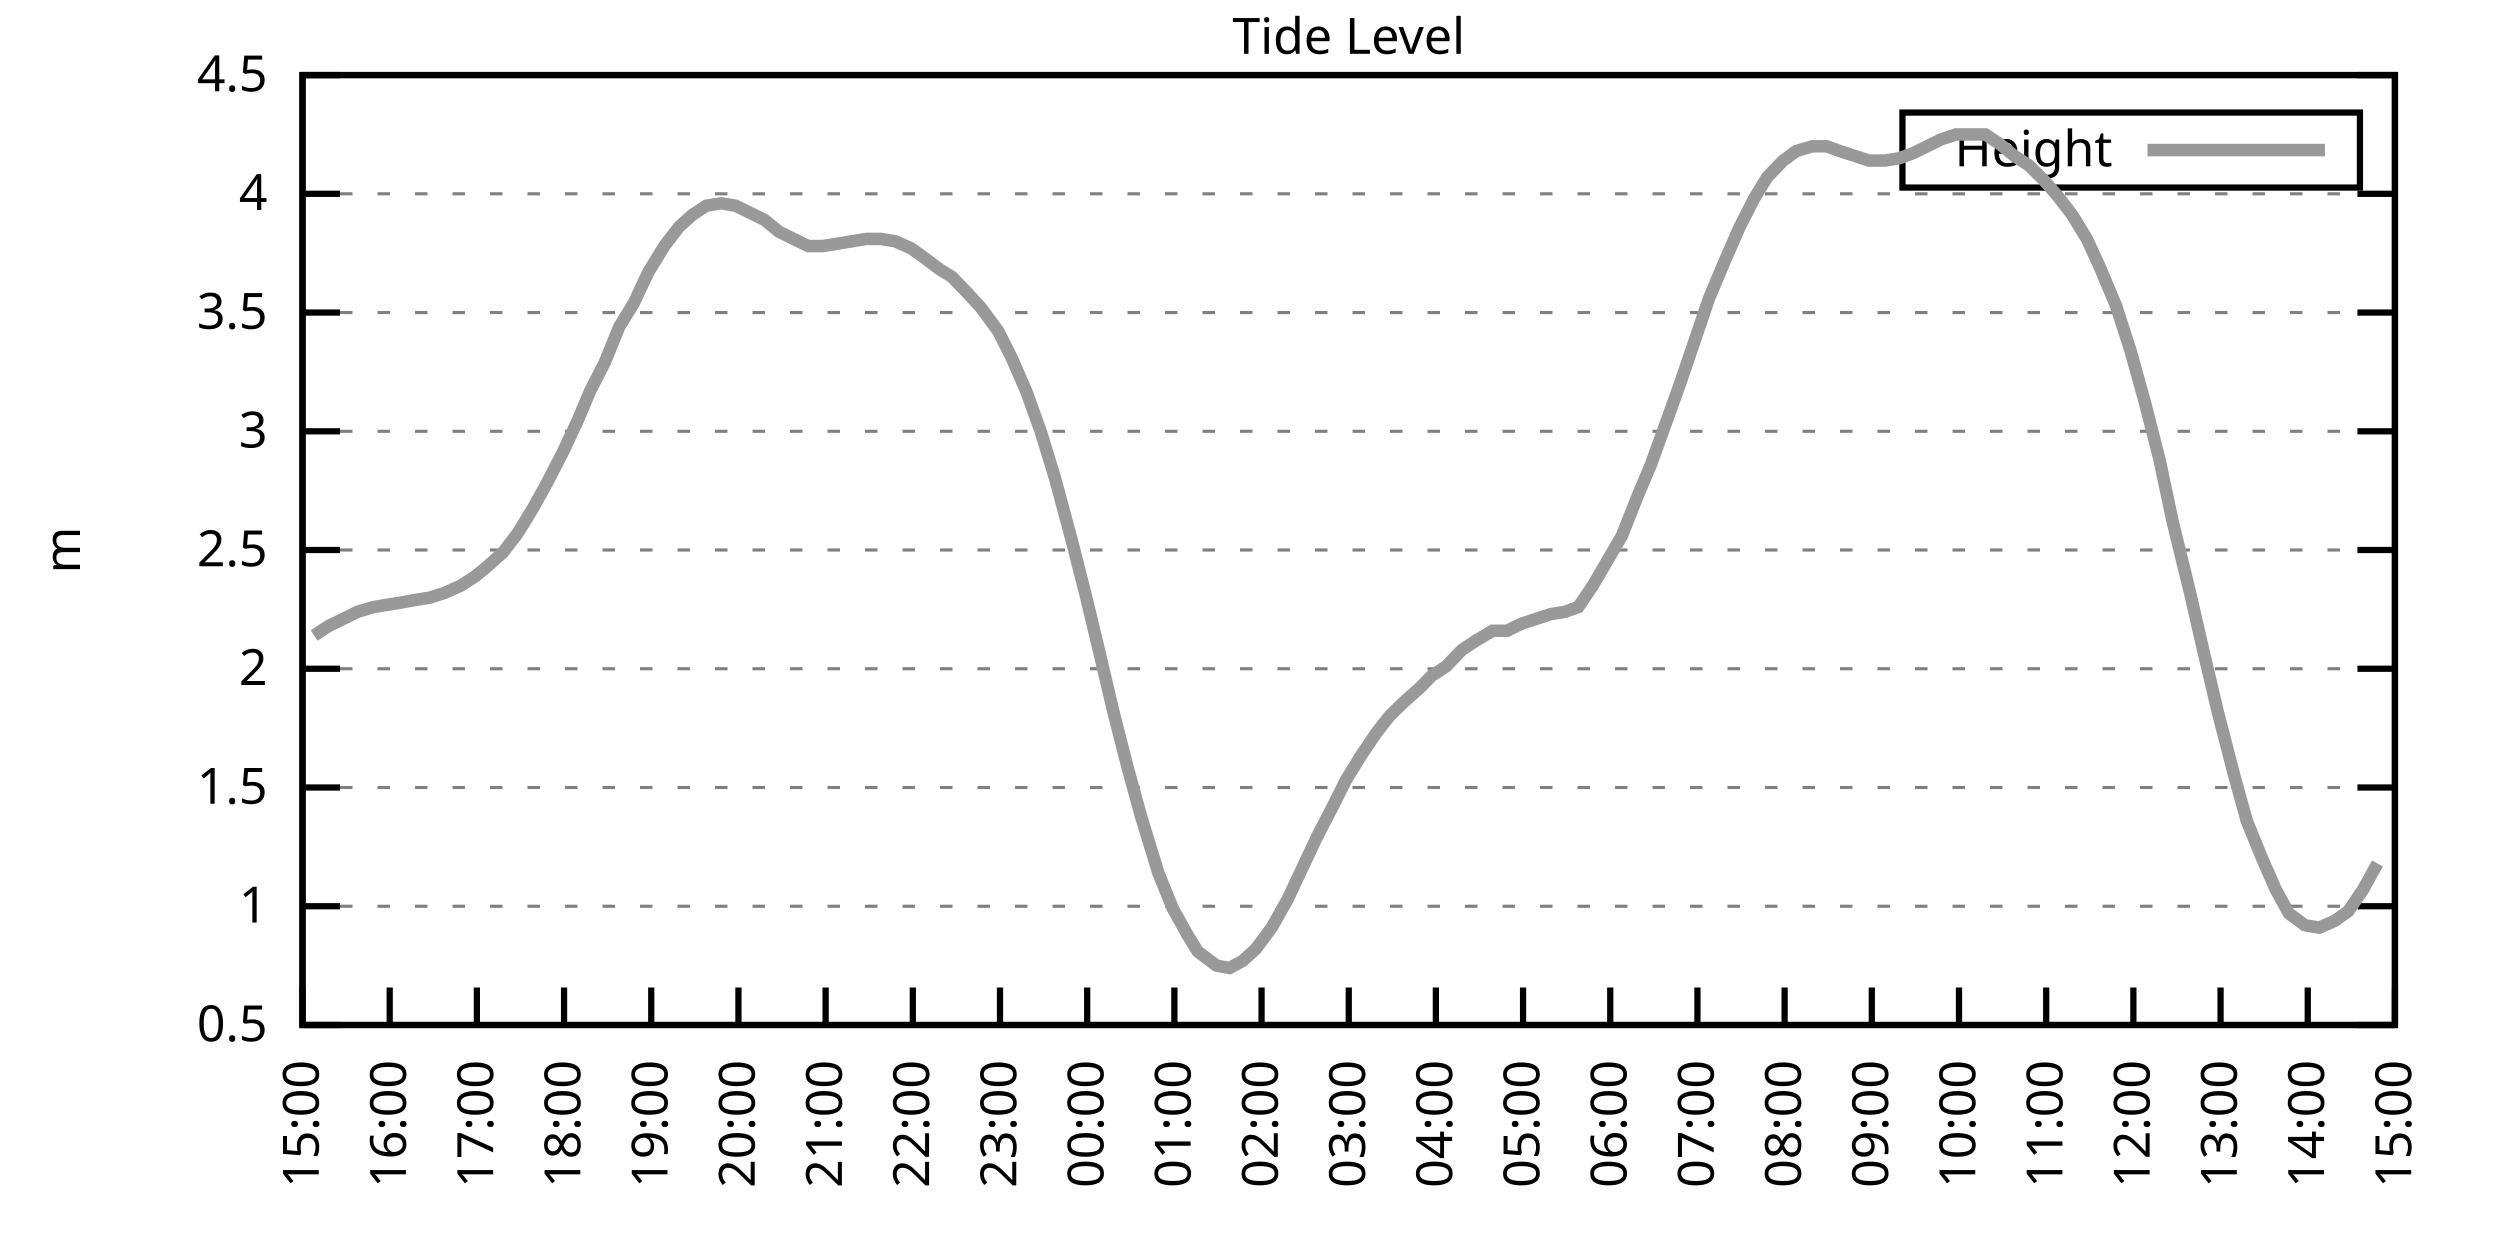
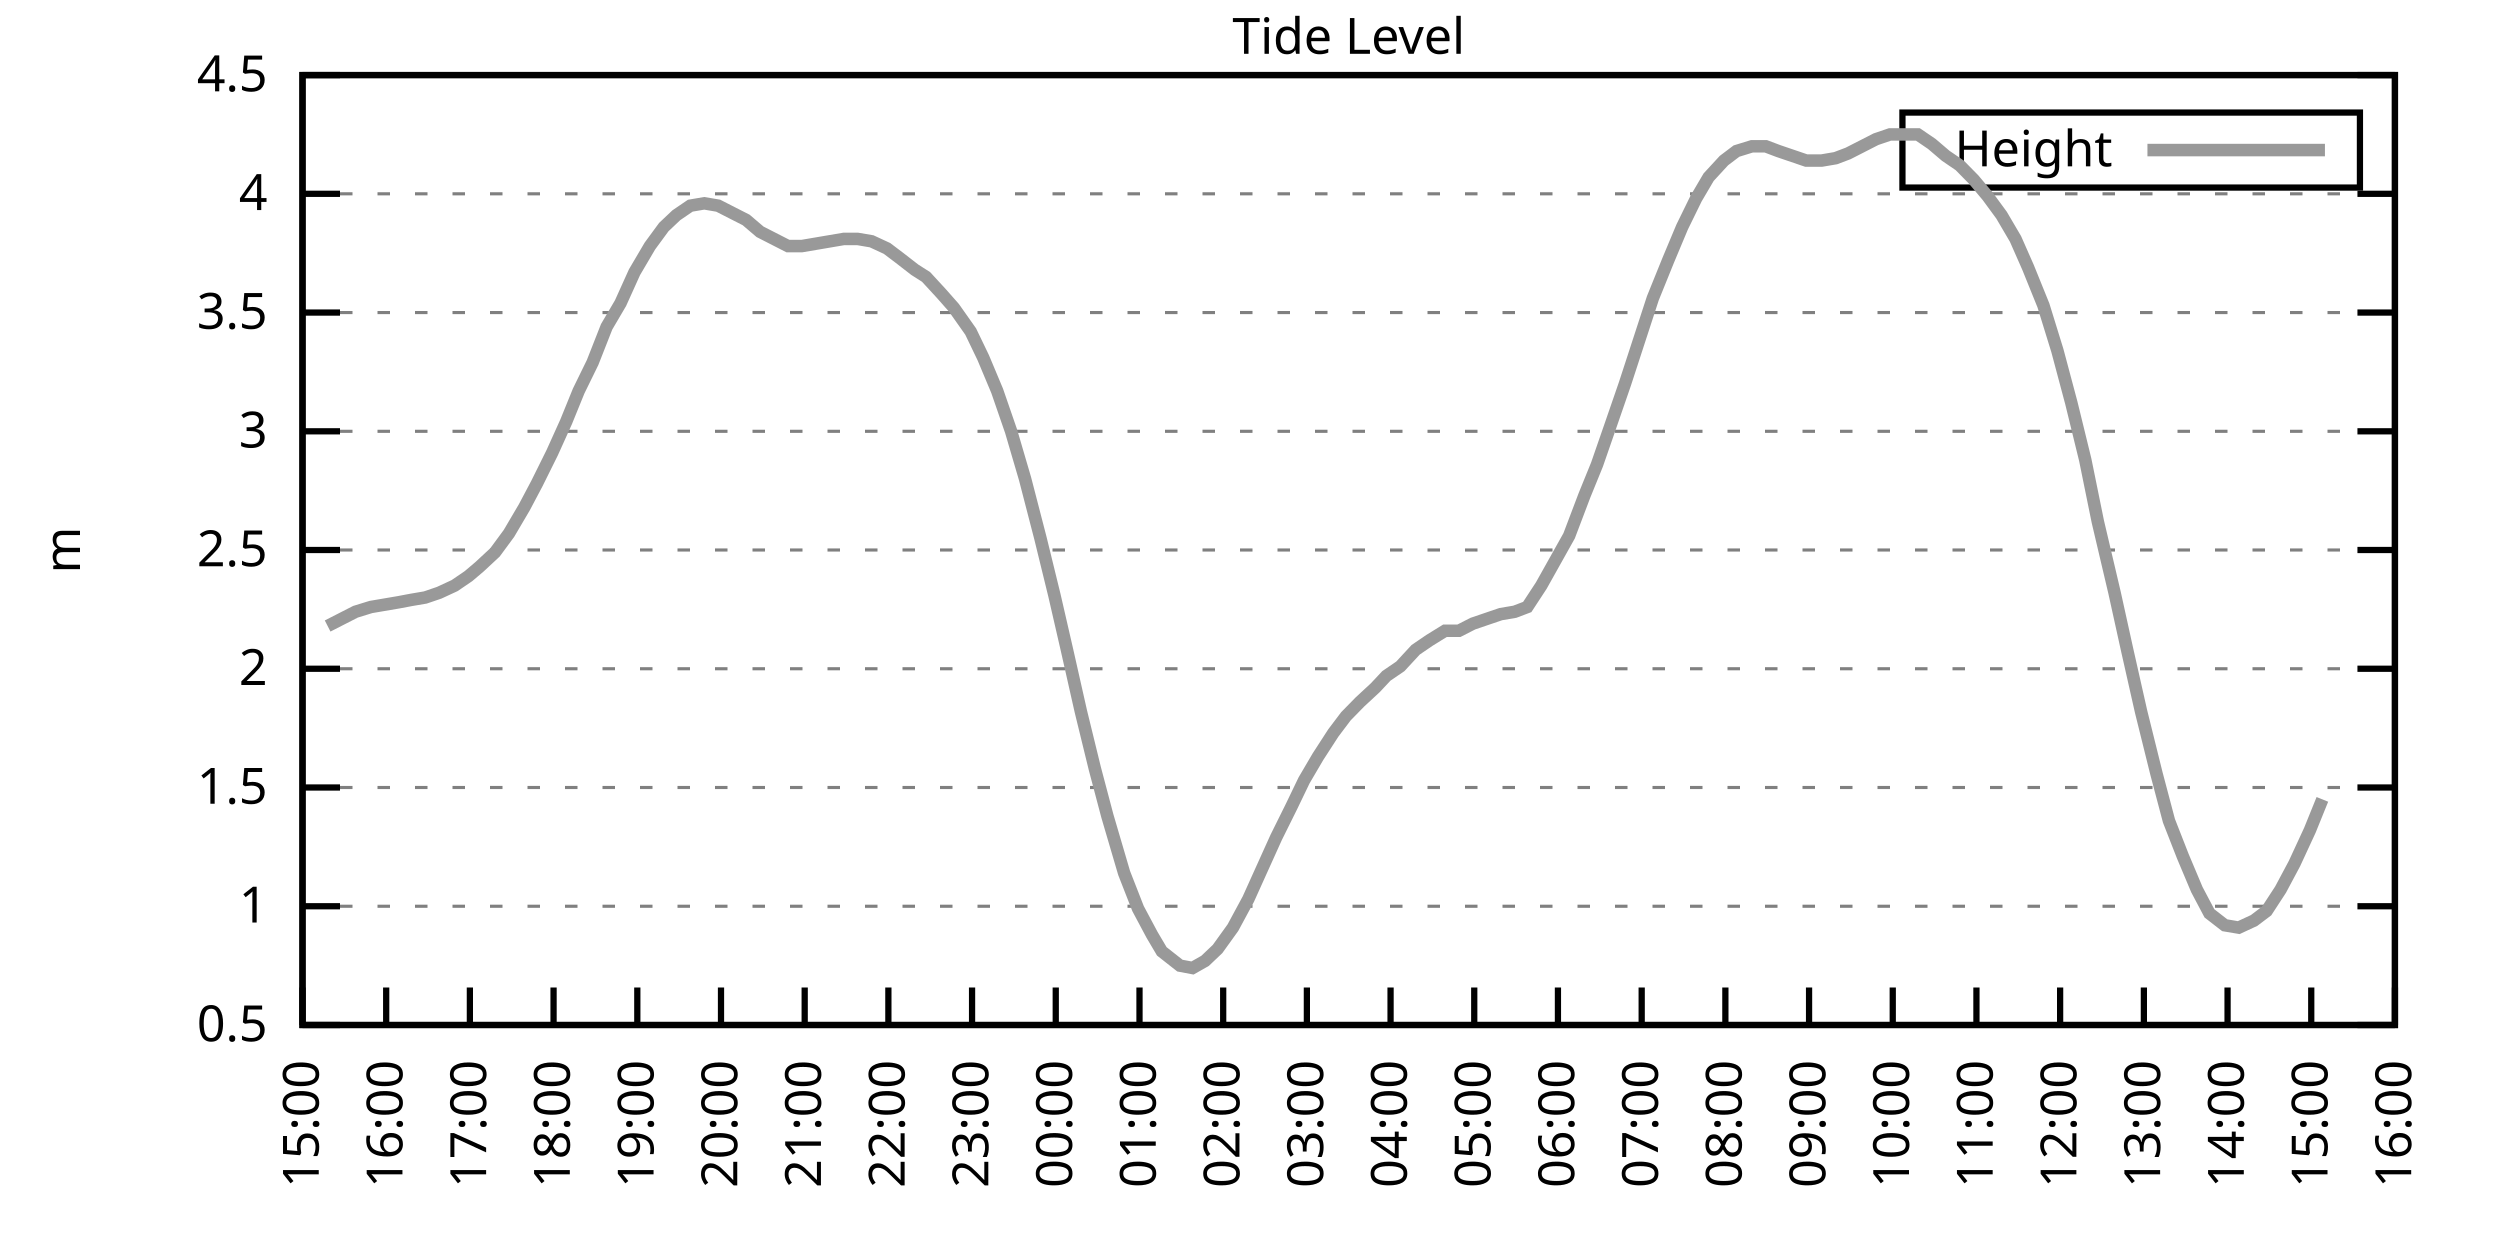
<svg xmlns="http://www.w3.org/2000/svg" xmlns:xlink="http://www.w3.org/1999/xlink" width="400" height="200" viewBox="0 0 400 200">
  <g id="gnuplot_canvas">
    <rect x="0" y="0" width="400" height="200" fill="none" />
    <defs>
      <circle id="gpDot" r="0.5" stroke-width="0.5" stroke="currentColor" />
      <path id="gpPt0" stroke-width="0.333" stroke="currentColor" d="M-1,0 h2 M0,-1 v2" />
      <path id="gpPt1" stroke-width="0.333" stroke="currentColor" d="M-1,-1 L1,1 M1,-1 L-1,1" />
      <path id="gpPt2" stroke-width="0.333" stroke="currentColor" d="M-1,0 L1,0 M0,-1 L0,1 M-1,-1 L1,1 M-1,1 L1,-1" />
      <rect id="gpPt3" stroke-width="0.333" stroke="currentColor" x="-1" y="-1" width="2" height="2" />
      <rect id="gpPt4" stroke-width="0.333" stroke="currentColor" fill="currentColor" x="-1" y="-1" width="2" height="2" />
      <circle id="gpPt5" stroke-width="0.333" stroke="currentColor" cx="0" cy="0" r="1" />
      <use xlink:href="#gpPt5" id="gpPt6" fill="currentColor" stroke="none" />
      <path id="gpPt7" stroke-width="0.333" stroke="currentColor" d="M0,-1.33 L-1.33,0.67 L1.33,0.67 z" />
      <use xlink:href="#gpPt7" id="gpPt8" fill="currentColor" stroke="none" />
      <use xlink:href="#gpPt7" id="gpPt9" stroke="currentColor" transform="rotate(180)" />
      <use xlink:href="#gpPt9" id="gpPt10" fill="currentColor" stroke="none" />
      <use xlink:href="#gpPt3" id="gpPt11" stroke="currentColor" transform="rotate(45)" />
      <use xlink:href="#gpPt11" id="gpPt12" fill="currentColor" stroke="none" />
      <path id="gpPt13" stroke-width="0.333" stroke="currentColor" d="M0,1.330 L1.265,0.411 L0.782,-1.067 L-0.782,-1.076 L-1.265,0.411 z" />
      <use xlink:href="#gpPt13" id="gpPt14" fill="currentColor" stroke="none" />
      <filter id="textbox" filterUnits="objectBoundingBox" x="0" y="0" height="1" width="1">
        <feFlood flood-color="white" flood-opacity="1" result="bgnd" />
        <feComposite in="SourceGraphic" in2="bgnd" operator="atop" />
      </filter>
      <filter id="greybox" filterUnits="objectBoundingBox" x="0" y="0" height="1" width="1">
        <feFlood flood-color="lightgrey" flood-opacity="1" result="grey" />
        <feComposite in="SourceGraphic" in2="grey" operator="atop" />
      </filter>
    </defs>
    <g fill="none" color="white" stroke="currentColor" stroke-width="1.00" stroke-linecap="butt" stroke-linejoin="miter">
</g>
    <g fill="none" color="black" stroke="currentColor" stroke-width="1.00" stroke-linecap="butt" stroke-linejoin="miter">
      <g stroke="none" shape-rendering="crispEdges">
        <polygon fill="rgb(255, 255, 255)" points="48.40,164.00 383.18,164.00 383.18,12.02 48.40,12.02 " />
      </g>
    </g>
    <g fill="none" color="black" stroke="currentColor" stroke-width="1.00" stroke-linecap="butt" stroke-linejoin="miter">
</g>
    <g fill="none" color="black" stroke="black" stroke-width="0.50" stroke-linecap="butt" stroke-linejoin="miter">
</g>
    <g fill="none" color="gray" stroke="currentColor" stroke-width="0.50" stroke-linecap="butt" stroke-linejoin="miter">
      <path stroke="gray" stroke-dasharray="2,4" class="gridline" d="M48.40,164.00 L383.19,164.00  " />
    </g>
    <g fill="none" color="gray" stroke="gray" stroke-width="1.00" stroke-linecap="butt" stroke-linejoin="miter">
</g>
    <g fill="none" color="black" stroke="currentColor" stroke-width="1.00" stroke-linecap="butt" stroke-linejoin="miter">
      <path stroke="black" d="M48.40,164.00 L54.40,164.00 M383.19,164.00 L377.19,164.00  " />
      <g transform="translate(42.80,166.60)" stroke="none" fill="black" font-family="Sans" font-size="8.00" text-anchor="end">
        <text>
          <tspan font-family="Sans"> 0.5</tspan>
        </text>
      </g>
    </g>
    <g fill="none" color="black" stroke="currentColor" stroke-width="1.00" stroke-linecap="butt" stroke-linejoin="miter">
</g>
    <g fill="none" color="black" stroke="black" stroke-width="0.50" stroke-linecap="butt" stroke-linejoin="miter">
</g>
    <g fill="none" color="gray" stroke="currentColor" stroke-width="0.50" stroke-linecap="butt" stroke-linejoin="miter">
      <path stroke="gray" stroke-dasharray="2,4" class="gridline" d="M48.40,145.00 L383.19,145.00  " />
    </g>
    <g fill="none" color="gray" stroke="gray" stroke-width="1.00" stroke-linecap="butt" stroke-linejoin="miter">
</g>
    <g fill="none" color="black" stroke="currentColor" stroke-width="1.00" stroke-linecap="butt" stroke-linejoin="miter">
      <path stroke="black" d="M48.40,145.00 L54.40,145.00 M383.19,145.00 L377.19,145.00  " />
      <g transform="translate(42.80,147.60)" stroke="none" fill="black" font-family="Sans" font-size="8.00" text-anchor="end">
        <text>
          <tspan font-family="Sans"> 1</tspan>
        </text>
      </g>
    </g>
    <g fill="none" color="black" stroke="currentColor" stroke-width="1.00" stroke-linecap="butt" stroke-linejoin="miter">
</g>
    <g fill="none" color="black" stroke="black" stroke-width="0.50" stroke-linecap="butt" stroke-linejoin="miter">
</g>
    <g fill="none" color="gray" stroke="currentColor" stroke-width="0.50" stroke-linecap="butt" stroke-linejoin="miter">
      <path stroke="gray" stroke-dasharray="2,4" class="gridline" d="M48.40,126.00 L383.19,126.00  " />
    </g>
    <g fill="none" color="gray" stroke="gray" stroke-width="1.00" stroke-linecap="butt" stroke-linejoin="miter">
</g>
    <g fill="none" color="black" stroke="currentColor" stroke-width="1.00" stroke-linecap="butt" stroke-linejoin="miter">
      <path stroke="black" d="M48.40,126.00 L54.40,126.00 M383.19,126.00 L377.19,126.00  " />
      <g transform="translate(42.80,128.60)" stroke="none" fill="black" font-family="Sans" font-size="8.00" text-anchor="end">
        <text>
          <tspan font-family="Sans"> 1.5</tspan>
        </text>
      </g>
    </g>
    <g fill="none" color="black" stroke="currentColor" stroke-width="1.00" stroke-linecap="butt" stroke-linejoin="miter">
</g>
    <g fill="none" color="black" stroke="black" stroke-width="0.50" stroke-linecap="butt" stroke-linejoin="miter">
</g>
    <g fill="none" color="gray" stroke="currentColor" stroke-width="0.50" stroke-linecap="butt" stroke-linejoin="miter">
      <path stroke="gray" stroke-dasharray="2,4" class="gridline" d="M48.40,107.00 L383.19,107.00  " />
    </g>
    <g fill="none" color="gray" stroke="gray" stroke-width="1.00" stroke-linecap="butt" stroke-linejoin="miter">
</g>
    <g fill="none" color="black" stroke="currentColor" stroke-width="1.00" stroke-linecap="butt" stroke-linejoin="miter">
      <path stroke="black" d="M48.40,107.00 L54.40,107.00 M383.19,107.00 L377.19,107.00  " />
      <g transform="translate(42.80,109.60)" stroke="none" fill="black" font-family="Sans" font-size="8.00" text-anchor="end">
        <text>
          <tspan font-family="Sans"> 2</tspan>
        </text>
      </g>
    </g>
    <g fill="none" color="black" stroke="currentColor" stroke-width="1.00" stroke-linecap="butt" stroke-linejoin="miter">
</g>
    <g fill="none" color="black" stroke="black" stroke-width="0.50" stroke-linecap="butt" stroke-linejoin="miter">
</g>
    <g fill="none" color="gray" stroke="currentColor" stroke-width="0.50" stroke-linecap="butt" stroke-linejoin="miter">
      <path stroke="gray" stroke-dasharray="2,4" class="gridline" d="M48.40,88.00 L383.19,88.00  " />
    </g>
    <g fill="none" color="gray" stroke="gray" stroke-width="1.00" stroke-linecap="butt" stroke-linejoin="miter">
</g>
    <g fill="none" color="black" stroke="currentColor" stroke-width="1.00" stroke-linecap="butt" stroke-linejoin="miter">
      <path stroke="black" d="M48.40,88.00 L54.40,88.00 M383.19,88.00 L377.19,88.00  " />
      <g transform="translate(42.80,90.60)" stroke="none" fill="black" font-family="Sans" font-size="8.00" text-anchor="end">
        <text>
          <tspan font-family="Sans"> 2.5</tspan>
        </text>
      </g>
    </g>
    <g fill="none" color="black" stroke="currentColor" stroke-width="1.00" stroke-linecap="butt" stroke-linejoin="miter">
</g>
    <g fill="none" color="black" stroke="black" stroke-width="0.50" stroke-linecap="butt" stroke-linejoin="miter">
</g>
    <g fill="none" color="gray" stroke="currentColor" stroke-width="0.50" stroke-linecap="butt" stroke-linejoin="miter">
      <path stroke="gray" stroke-dasharray="2,4" class="gridline" d="M48.40,69.01 L383.19,69.01  " />
    </g>
    <g fill="none" color="gray" stroke="gray" stroke-width="1.00" stroke-linecap="butt" stroke-linejoin="miter">
</g>
    <g fill="none" color="black" stroke="currentColor" stroke-width="1.00" stroke-linecap="butt" stroke-linejoin="miter">
      <path stroke="black" d="M48.40,69.01 L54.40,69.01 M383.19,69.01 L377.19,69.01  " />
      <g transform="translate(42.80,71.61)" stroke="none" fill="black" font-family="Sans" font-size="8.00" text-anchor="end">
        <text>
          <tspan font-family="Sans"> 3</tspan>
        </text>
      </g>
    </g>
    <g fill="none" color="black" stroke="currentColor" stroke-width="1.00" stroke-linecap="butt" stroke-linejoin="miter">
</g>
    <g fill="none" color="black" stroke="black" stroke-width="0.50" stroke-linecap="butt" stroke-linejoin="miter">
</g>
    <g fill="none" color="gray" stroke="currentColor" stroke-width="0.50" stroke-linecap="butt" stroke-linejoin="miter">
      <path stroke="gray" stroke-dasharray="2,4" class="gridline" d="M48.40,50.01 L383.19,50.01  " />
    </g>
    <g fill="none" color="gray" stroke="gray" stroke-width="1.00" stroke-linecap="butt" stroke-linejoin="miter">
</g>
    <g fill="none" color="black" stroke="currentColor" stroke-width="1.00" stroke-linecap="butt" stroke-linejoin="miter">
      <path stroke="black" d="M48.40,50.01 L54.40,50.01 M383.19,50.01 L377.19,50.01  " />
      <g transform="translate(42.80,52.61)" stroke="none" fill="black" font-family="Sans" font-size="8.00" text-anchor="end">
        <text>
          <tspan font-family="Sans"> 3.5</tspan>
        </text>
      </g>
    </g>
    <g fill="none" color="black" stroke="currentColor" stroke-width="1.00" stroke-linecap="butt" stroke-linejoin="miter">
</g>
    <g fill="none" color="black" stroke="black" stroke-width="0.50" stroke-linecap="butt" stroke-linejoin="miter">
</g>
    <g fill="none" color="gray" stroke="currentColor" stroke-width="0.50" stroke-linecap="butt" stroke-linejoin="miter">
      <path stroke="gray" stroke-dasharray="2,4" class="gridline" d="M48.40,31.01 L383.19,31.01  " />
    </g>
    <g fill="none" color="gray" stroke="gray" stroke-width="1.00" stroke-linecap="butt" stroke-linejoin="miter">
</g>
    <g fill="none" color="black" stroke="currentColor" stroke-width="1.00" stroke-linecap="butt" stroke-linejoin="miter">
      <path stroke="black" d="M48.40,31.01 L54.40,31.01 M383.19,31.01 L377.19,31.01  " />
      <g transform="translate(42.80,33.61)" stroke="none" fill="black" font-family="Sans" font-size="8.00" text-anchor="end">
        <text>
          <tspan font-family="Sans"> 4</tspan>
        </text>
      </g>
    </g>
    <g fill="none" color="black" stroke="currentColor" stroke-width="1.00" stroke-linecap="butt" stroke-linejoin="miter">
</g>
    <g fill="none" color="black" stroke="black" stroke-width="0.50" stroke-linecap="butt" stroke-linejoin="miter">
</g>
    <g fill="none" color="gray" stroke="currentColor" stroke-width="0.50" stroke-linecap="butt" stroke-linejoin="miter">
      <path stroke="gray" stroke-dasharray="2,4" class="gridline" d="M48.40,12.01 L383.19,12.01  " />
    </g>
    <g fill="none" color="gray" stroke="gray" stroke-width="1.00" stroke-linecap="butt" stroke-linejoin="miter">
</g>
    <g fill="none" color="black" stroke="currentColor" stroke-width="1.00" stroke-linecap="butt" stroke-linejoin="miter">
      <path stroke="black" d="M48.40,12.01 L54.40,12.01 M383.19,12.01 L377.19,12.01  " />
      <g transform="translate(42.80,14.61)" stroke="none" fill="black" font-family="Sans" font-size="8.00" text-anchor="end">
        <text>
          <tspan font-family="Sans"> 4.5</tspan>
        </text>
      </g>
    </g>
    <g fill="none" color="black" stroke="currentColor" stroke-width="1.00" stroke-linecap="butt" stroke-linejoin="miter">
      <path stroke="black" d="M48.40,164.00 L48.40,158.00  " />
      <g transform="translate(51.00,169.60) rotate(270.00)" stroke="none" fill="black" font-family="Sans" font-size="8.00" text-anchor="end">
        <text>
          <tspan font-family="Sans">15:00</tspan>
        </text>
      </g>
    </g>
    <g fill="none" color="black" stroke="currentColor" stroke-width="1.00" stroke-linecap="butt" stroke-linejoin="miter">
-       <path stroke="black" d="M62.35,164.00 L62.35,158.00  " />
-       <g transform="translate(64.95,169.60) rotate(270.00)" stroke="none" fill="black" font-family="Sans" font-size="8.00" text-anchor="end">
+       <path stroke="black" d="M61.79,164.00 L61.79,158.00  " />
+       <g transform="translate(64.39,169.60) rotate(270.00)" stroke="none" fill="black" font-family="Sans" font-size="8.00" text-anchor="end">
        <text>
          <tspan font-family="Sans">16:00</tspan>
        </text>
      </g>
    </g>
    <g fill="none" color="black" stroke="currentColor" stroke-width="1.00" stroke-linecap="butt" stroke-linejoin="miter">
-       <path stroke="black" d="M76.30,164.00 L76.30,158.00  " />
-       <g transform="translate(78.90,169.60) rotate(270.00)" stroke="none" fill="black" font-family="Sans" font-size="8.00" text-anchor="end">
+       <path stroke="black" d="M75.18,164.00 L75.18,158.00  " />
+       <g transform="translate(77.78,169.60) rotate(270.00)" stroke="none" fill="black" font-family="Sans" font-size="8.00" text-anchor="end">
        <text>
          <tspan font-family="Sans">17:00</tspan>
        </text>
      </g>
    </g>
    <g fill="none" color="black" stroke="currentColor" stroke-width="1.00" stroke-linecap="butt" stroke-linejoin="miter">
-       <path stroke="black" d="M90.25,164.00 L90.25,158.00  " />
-       <g transform="translate(92.85,169.60) rotate(270.00)" stroke="none" fill="black" font-family="Sans" font-size="8.00" text-anchor="end">
+       <path stroke="black" d="M88.57,164.00 L88.57,158.00  " />
+       <g transform="translate(91.17,169.60) rotate(270.00)" stroke="none" fill="black" font-family="Sans" font-size="8.00" text-anchor="end">
        <text>
          <tspan font-family="Sans">18:00</tspan>
        </text>
      </g>
    </g>
    <g fill="none" color="black" stroke="currentColor" stroke-width="1.00" stroke-linecap="butt" stroke-linejoin="miter">
-       <path stroke="black" d="M104.20,164.00 L104.20,158.00  " />
-       <g transform="translate(106.80,169.60) rotate(270.00)" stroke="none" fill="black" font-family="Sans" font-size="8.00" text-anchor="end">
+       <path stroke="black" d="M101.97,164.00 L101.97,158.00  " />
+       <g transform="translate(104.57,169.60) rotate(270.00)" stroke="none" fill="black" font-family="Sans" font-size="8.00" text-anchor="end">
        <text>
          <tspan font-family="Sans">19:00</tspan>
        </text>
      </g>
    </g>
    <g fill="none" color="black" stroke="currentColor" stroke-width="1.00" stroke-linecap="butt" stroke-linejoin="miter">
-       <path stroke="black" d="M118.15,164.00 L118.15,158.00  " />
-       <g transform="translate(120.75,169.60) rotate(270.00)" stroke="none" fill="black" font-family="Sans" font-size="8.00" text-anchor="end">
+       <path stroke="black" d="M115.36,164.00 L115.36,158.00  " />
+       <g transform="translate(117.96,169.60) rotate(270.00)" stroke="none" fill="black" font-family="Sans" font-size="8.00" text-anchor="end">
        <text>
          <tspan font-family="Sans">20:00</tspan>
        </text>
      </g>
    </g>
    <g fill="none" color="black" stroke="currentColor" stroke-width="1.00" stroke-linecap="butt" stroke-linejoin="miter">
-       <path stroke="black" d="M132.10,164.00 L132.10,158.00  " />
-       <g transform="translate(134.70,169.60) rotate(270.00)" stroke="none" fill="black" font-family="Sans" font-size="8.00" text-anchor="end">
+       <path stroke="black" d="M128.75,164.00 L128.75,158.00  " />
+       <g transform="translate(131.35,169.60) rotate(270.00)" stroke="none" fill="black" font-family="Sans" font-size="8.00" text-anchor="end">
        <text>
          <tspan font-family="Sans">21:00</tspan>
        </text>
      </g>
    </g>
    <g fill="none" color="black" stroke="currentColor" stroke-width="1.00" stroke-linecap="butt" stroke-linejoin="miter">
-       <path stroke="black" d="M146.05,164.00 L146.05,158.00  " />
-       <g transform="translate(148.65,169.60) rotate(270.00)" stroke="none" fill="black" font-family="Sans" font-size="8.00" text-anchor="end">
+       <path stroke="black" d="M142.14,164.00 L142.14,158.00  " />
+       <g transform="translate(144.74,169.60) rotate(270.00)" stroke="none" fill="black" font-family="Sans" font-size="8.00" text-anchor="end">
        <text>
          <tspan font-family="Sans">22:00</tspan>
        </text>
      </g>
    </g>
    <g fill="none" color="black" stroke="currentColor" stroke-width="1.00" stroke-linecap="butt" stroke-linejoin="miter">
-       <path stroke="black" d="M160.00,164.00 L160.00,158.00  " />
-       <g transform="translate(162.60,169.60) rotate(270.00)" stroke="none" fill="black" font-family="Sans" font-size="8.00" text-anchor="end">
+       <path stroke="black" d="M155.53,164.00 L155.53,158.00  " />
+       <g transform="translate(158.13,169.60) rotate(270.00)" stroke="none" fill="black" font-family="Sans" font-size="8.00" text-anchor="end">
        <text>
          <tspan font-family="Sans">23:00</tspan>
        </text>
      </g>
    </g>
    <g fill="none" color="black" stroke="currentColor" stroke-width="1.00" stroke-linecap="butt" stroke-linejoin="miter">
-       <path stroke="black" d="M173.95,164.00 L173.95,158.00  " />
-       <g transform="translate(176.55,169.60) rotate(270.00)" stroke="none" fill="black" font-family="Sans" font-size="8.00" text-anchor="end">
+       <path stroke="black" d="M168.92,164.00 L168.92,158.00  " />
+       <g transform="translate(171.52,169.60) rotate(270.00)" stroke="none" fill="black" font-family="Sans" font-size="8.00" text-anchor="end">
        <text>
          <tspan font-family="Sans">00:00</tspan>
        </text>
      </g>
    </g>
    <g fill="none" color="black" stroke="currentColor" stroke-width="1.00" stroke-linecap="butt" stroke-linejoin="miter">
-       <path stroke="black" d="M187.90,164.00 L187.90,158.00  " />
-       <g transform="translate(190.50,169.60) rotate(270.00)" stroke="none" fill="black" font-family="Sans" font-size="8.00" text-anchor="end">
+       <path stroke="black" d="M182.32,164.00 L182.32,158.00  " />
+       <g transform="translate(184.92,169.60) rotate(270.00)" stroke="none" fill="black" font-family="Sans" font-size="8.00" text-anchor="end">
        <text>
          <tspan font-family="Sans">01:00</tspan>
        </text>
      </g>
    </g>
    <g fill="none" color="black" stroke="currentColor" stroke-width="1.00" stroke-linecap="butt" stroke-linejoin="miter">
-       <path stroke="black" d="M201.85,164.00 L201.85,158.00  " />
-       <g transform="translate(204.45,169.60) rotate(270.00)" stroke="none" fill="black" font-family="Sans" font-size="8.00" text-anchor="end">
+       <path stroke="black" d="M195.71,164.00 L195.71,158.00  " />
+       <g transform="translate(198.31,169.60) rotate(270.00)" stroke="none" fill="black" font-family="Sans" font-size="8.00" text-anchor="end">
        <text>
          <tspan font-family="Sans">02:00</tspan>
        </text>
      </g>
    </g>
    <g fill="none" color="black" stroke="currentColor" stroke-width="1.00" stroke-linecap="butt" stroke-linejoin="miter">
-       <path stroke="black" d="M215.80,164.00 L215.80,158.00  " />
-       <g transform="translate(218.40,169.60) rotate(270.00)" stroke="none" fill="black" font-family="Sans" font-size="8.00" text-anchor="end">
+       <path stroke="black" d="M209.10,164.00 L209.10,158.00  " />
+       <g transform="translate(211.70,169.60) rotate(270.00)" stroke="none" fill="black" font-family="Sans" font-size="8.00" text-anchor="end">
        <text>
          <tspan font-family="Sans">03:00</tspan>
        </text>
      </g>
    </g>
    <g fill="none" color="black" stroke="currentColor" stroke-width="1.00" stroke-linecap="butt" stroke-linejoin="miter">
-       <path stroke="black" d="M229.74,164.00 L229.74,158.00  " />
-       <g transform="translate(232.34,169.60) rotate(270.00)" stroke="none" fill="black" font-family="Sans" font-size="8.00" text-anchor="end">
+       <path stroke="black" d="M222.49,164.00 L222.49,158.00  " />
+       <g transform="translate(225.09,169.60) rotate(270.00)" stroke="none" fill="black" font-family="Sans" font-size="8.00" text-anchor="end">
        <text>
          <tspan font-family="Sans">04:00</tspan>
        </text>
      </g>
    </g>
    <g fill="none" color="black" stroke="currentColor" stroke-width="1.00" stroke-linecap="butt" stroke-linejoin="miter">
-       <path stroke="black" d="M243.69,164.00 L243.69,158.00  " />
-       <g transform="translate(246.29,169.60) rotate(270.00)" stroke="none" fill="black" font-family="Sans" font-size="8.00" text-anchor="end">
+       <path stroke="black" d="M235.88,164.00 L235.88,158.00  " />
+       <g transform="translate(238.48,169.60) rotate(270.00)" stroke="none" fill="black" font-family="Sans" font-size="8.00" text-anchor="end">
        <text>
          <tspan font-family="Sans">05:00</tspan>
        </text>
      </g>
    </g>
    <g fill="none" color="black" stroke="currentColor" stroke-width="1.00" stroke-linecap="butt" stroke-linejoin="miter">
-       <path stroke="black" d="M257.64,164.00 L257.64,158.00  " />
-       <g transform="translate(260.24,169.60) rotate(270.00)" stroke="none" fill="black" font-family="Sans" font-size="8.00" text-anchor="end">
+       <path stroke="black" d="M249.27,164.00 L249.27,158.00  " />
+       <g transform="translate(251.87,169.60) rotate(270.00)" stroke="none" fill="black" font-family="Sans" font-size="8.00" text-anchor="end">
        <text>
          <tspan font-family="Sans">06:00</tspan>
        </text>
      </g>
    </g>
    <g fill="none" color="black" stroke="currentColor" stroke-width="1.00" stroke-linecap="butt" stroke-linejoin="miter">
-       <path stroke="black" d="M271.59,164.00 L271.59,158.00  " />
-       <g transform="translate(274.19,169.60) rotate(270.00)" stroke="none" fill="black" font-family="Sans" font-size="8.00" text-anchor="end">
+       <path stroke="black" d="M262.67,164.00 L262.67,158.00  " />
+       <g transform="translate(265.27,169.60) rotate(270.00)" stroke="none" fill="black" font-family="Sans" font-size="8.00" text-anchor="end">
        <text>
          <tspan font-family="Sans">07:00</tspan>
        </text>
      </g>
    </g>
    <g fill="none" color="black" stroke="currentColor" stroke-width="1.00" stroke-linecap="butt" stroke-linejoin="miter">
-       <path stroke="black" d="M285.54,164.00 L285.54,158.00  " />
-       <g transform="translate(288.14,169.60) rotate(270.00)" stroke="none" fill="black" font-family="Sans" font-size="8.00" text-anchor="end">
+       <path stroke="black" d="M276.06,164.00 L276.06,158.00  " />
+       <g transform="translate(278.66,169.60) rotate(270.00)" stroke="none" fill="black" font-family="Sans" font-size="8.00" text-anchor="end">
        <text>
          <tspan font-family="Sans">08:00</tspan>
        </text>
      </g>
    </g>
    <g fill="none" color="black" stroke="currentColor" stroke-width="1.00" stroke-linecap="butt" stroke-linejoin="miter">
-       <path stroke="black" d="M299.49,164.00 L299.49,158.00  " />
-       <g transform="translate(302.09,169.60) rotate(270.00)" stroke="none" fill="black" font-family="Sans" font-size="8.00" text-anchor="end">
+       <path stroke="black" d="M289.45,164.00 L289.45,158.00  " />
+       <g transform="translate(292.05,169.60) rotate(270.00)" stroke="none" fill="black" font-family="Sans" font-size="8.00" text-anchor="end">
        <text>
          <tspan font-family="Sans">09:00</tspan>
        </text>
      </g>
    </g>
    <g fill="none" color="black" stroke="currentColor" stroke-width="1.00" stroke-linecap="butt" stroke-linejoin="miter">
-       <path stroke="black" d="M313.44,164.00 L313.44,158.00  " />
-       <g transform="translate(316.04,169.60) rotate(270.00)" stroke="none" fill="black" font-family="Sans" font-size="8.00" text-anchor="end">
+       <path stroke="black" d="M302.84,164.00 L302.84,158.00  " />
+       <g transform="translate(305.44,169.60) rotate(270.00)" stroke="none" fill="black" font-family="Sans" font-size="8.00" text-anchor="end">
        <text>
          <tspan font-family="Sans">10:00</tspan>
        </text>
      </g>
    </g>
    <g fill="none" color="black" stroke="currentColor" stroke-width="1.00" stroke-linecap="butt" stroke-linejoin="miter">
-       <path stroke="black" d="M327.39,164.00 L327.39,158.00  " />
-       <g transform="translate(329.99,169.60) rotate(270.00)" stroke="none" fill="black" font-family="Sans" font-size="8.00" text-anchor="end">
+       <path stroke="black" d="M316.23,164.00 L316.23,158.00  " />
+       <g transform="translate(318.83,169.60) rotate(270.00)" stroke="none" fill="black" font-family="Sans" font-size="8.00" text-anchor="end">
        <text>
          <tspan font-family="Sans">11:00</tspan>
        </text>
      </g>
    </g>
    <g fill="none" color="black" stroke="currentColor" stroke-width="1.00" stroke-linecap="butt" stroke-linejoin="miter">
-       <path stroke="black" d="M341.34,164.00 L341.34,158.00  " />
-       <g transform="translate(343.94,169.60) rotate(270.00)" stroke="none" fill="black" font-family="Sans" font-size="8.00" text-anchor="end">
+       <path stroke="black" d="M329.62,164.00 L329.62,158.00  " />
+       <g transform="translate(332.22,169.60) rotate(270.00)" stroke="none" fill="black" font-family="Sans" font-size="8.00" text-anchor="end">
        <text>
          <tspan font-family="Sans">12:00</tspan>
        </text>
      </g>
    </g>
    <g fill="none" color="black" stroke="currentColor" stroke-width="1.00" stroke-linecap="butt" stroke-linejoin="miter">
-       <path stroke="black" d="M355.29,164.00 L355.29,158.00  " />
-       <g transform="translate(357.89,169.60) rotate(270.00)" stroke="none" fill="black" font-family="Sans" font-size="8.00" text-anchor="end">
+       <path stroke="black" d="M343.02,164.00 L343.02,158.00  " />
+       <g transform="translate(345.62,169.60) rotate(270.00)" stroke="none" fill="black" font-family="Sans" font-size="8.00" text-anchor="end">
        <text>
          <tspan font-family="Sans">13:00</tspan>
        </text>
      </g>
    </g>
    <g fill="none" color="black" stroke="currentColor" stroke-width="1.00" stroke-linecap="butt" stroke-linejoin="miter">
-       <path stroke="black" d="M369.24,164.00 L369.24,158.00  " />
-       <g transform="translate(371.84,169.60) rotate(270.00)" stroke="none" fill="black" font-family="Sans" font-size="8.00" text-anchor="end">
+       <path stroke="black" d="M356.41,164.00 L356.41,158.00  " />
+       <g transform="translate(359.01,169.60) rotate(270.00)" stroke="none" fill="black" font-family="Sans" font-size="8.00" text-anchor="end">
        <text>
          <tspan font-family="Sans">14:00</tspan>
+         </text>
+       </g>
+     </g>
+     <g fill="none" color="black" stroke="currentColor" stroke-width="1.00" stroke-linecap="butt" stroke-linejoin="miter">
+       <path stroke="black" d="M369.80,164.00 L369.80,158.00  " />
+       <g transform="translate(372.40,169.60) rotate(270.00)" stroke="none" fill="black" font-family="Sans" font-size="8.00" text-anchor="end">
+         <text>
+           <tspan font-family="Sans">15:00</tspan>
        </text>
      </g>
    </g>
    <g fill="none" color="black" stroke="currentColor" stroke-width="1.00" stroke-linecap="butt" stroke-linejoin="miter">
      <path stroke="black" d="M383.19,164.00 L383.19,158.00  " />
      <g transform="translate(385.79,169.60) rotate(270.00)" stroke="none" fill="black" font-family="Sans" font-size="8.00" text-anchor="end">
        <text>
-           <tspan font-family="Sans">15:00</tspan>
+           <tspan font-family="Sans">16:00</tspan>
        </text>
      </g>
    </g>
    <g fill="none" color="black" stroke="currentColor" stroke-width="1.00" stroke-linecap="butt" stroke-linejoin="miter">
</g>
    <g fill="none" color="black" stroke="currentColor" stroke-width="1.00" stroke-linecap="butt" stroke-linejoin="miter">
      <path stroke="black" d="M48.40,12.01 L48.40,164.00 L383.19,164.00 L383.19,12.01 L48.40,12.01 Z  " />
    </g>
    <g fill="none" color="black" stroke="currentColor" stroke-width="1.00" stroke-linecap="butt" stroke-linejoin="miter">
</g>
    <g fill="none" color="black" stroke="currentColor" stroke-width="1.00" stroke-linecap="butt" stroke-linejoin="miter">
      <path stroke="black" d="M304.39,30.01 L304.39,18.01 L377.59,18.01 L377.59,30.01 L304.39,30.01 Z  " />
    </g>
    <g id="Tide_level_plot_1">
      <g fill="none" color="white" stroke="black" stroke-width="2.00" stroke-linecap="butt" stroke-linejoin="miter">
</g>
      <g fill="none" color="black" stroke="currentColor" stroke-width="2.00" stroke-linecap="butt" stroke-linejoin="miter">
        <g transform="translate(337.99,26.61)" stroke="none" fill="black" font-family="Sans" font-size="8.00" text-anchor="end">
          <text>
            <tspan font-family="Sans">Height</tspan>
          </text>
        </g>
      </g>
      <g fill="none" color="black" stroke="currentColor" stroke-width="2.00" stroke-linecap="butt" stroke-linejoin="miter">
-         <path stroke="rgb(153, 153, 153)" d="M343.59,24.01 L371.99,24.01 M50.26,101.68 L52.58,100.16 L57.23,97.88 L59.79,97.12 L62.12,96.74 L64.44,96.36   L66.53,95.98 L68.86,95.60 L71.18,94.84 L73.74,93.70 L76.07,92.18 L77.93,90.66 L80.48,88.38 L82.81,85.35   L85.37,81.17 L87.46,77.37 L90.02,72.43 L92.34,67.49 L94.43,62.55 L96.76,57.99 L99.08,52.29 L101.41,48.49   L103.73,43.55 L106.29,39.37 L108.62,36.33 L110.71,34.43 L113.03,32.91 L115.36,32.53 L117.68,32.91 L120.01,34.05   L122.33,35.19 L124.66,37.09 L126.98,38.23 L129.31,39.37 L131.63,39.37 L133.96,38.99 L136.28,38.61 L138.61,38.23   L140.93,38.23 L143.26,38.61 L145.81,39.75 L147.91,41.27 L150.46,43.17 L152.32,44.31 L154.88,46.97 L156.97,49.25   L159.76,53.05 L161.86,57.23 L164.18,62.55 L166.51,69.01 L168.83,76.61 L171.39,86.11 L173.71,95.22 L175.81,103.96   L178.13,113.84 L180.46,122.96 L182.55,130.56 L185.34,139.68 L187.66,145.38 L189.99,149.56 L191.62,152.22 L194.64,154.50   L196.73,154.88 L198.82,153.74 L200.92,151.84 L203.47,148.42 L206.03,143.86 L208.36,138.92 L210.68,133.98 L213.24,129.04   L215.33,124.86 L217.65,121.06 L220.21,117.26 L222.30,114.60 L224.63,112.32 L227.19,110.04 L229.05,108.14 L231.37,106.62   L233.93,103.96 L236.25,102.44 L238.81,100.92 L241.14,100.92 L243.46,99.78 L245.79,99.02 L248.11,98.26 L250.44,97.88   L252.53,97.12 L254.85,93.70 L259.50,85.73 L262.06,79.27 L264.15,74.33 L266.48,67.87 L268.80,61.41 L271.13,54.57   L273.45,47.73 L276.01,41.65 L278.34,36.33 L280.66,31.77 L282.75,28.35 L285.31,25.69 L287.40,24.17 L289.96,23.41   L292.29,23.41 L294.38,24.17 L296.70,24.93 L299.03,25.69 L301.58,25.69 L303.91,25.31 L306.00,24.55 L308.33,23.41   L310.65,22.27 L312.98,21.51 L315.30,21.51 L317.63,21.51 L319.95,23.03 L322.28,24.93 L324.60,26.45 L326.93,28.73   L329.25,31.39 L331.58,34.43 L333.90,38.23 L335.99,42.79 L338.55,48.87 L340.88,56.09 L343.20,64.45 L345.53,73.57   L347.62,83.45 L350.41,94.84 L352.50,103.96 L354.83,113.84 L357.38,123.72 L359.48,131.32 L361.80,137.02 L364.13,142.34   L366.22,146.14 L368.78,148.04 L371.10,148.42 L373.66,147.28 L375.75,145.76 L378.08,142.34 L380.40,138.16  " />
+         <path stroke="rgb(153, 153, 153)" d="M343.59,24.01 L371.99,24.01 M52.42,100.16 L56.88,97.88 L59.34,97.12 L61.57,96.74 L63.80,96.36 L65.81,95.98   L68.04,95.60 L70.27,94.84 L72.73,93.70 L74.96,92.18 L76.75,90.66 L79.20,88.38 L81.43,85.35 L83.89,81.17   L85.90,77.37 L88.35,72.43 L90.58,67.49 L92.59,62.55 L94.82,57.99 L97.06,52.29 L99.29,48.49 L101.52,43.55   L103.98,39.37 L106.21,36.33 L108.22,34.43 L110.45,32.91 L112.68,32.53 L114.91,32.91 L117.14,34.05 L119.38,35.19   L121.61,37.09 L123.84,38.23 L126.07,39.37 L128.30,39.37 L130.54,38.99 L132.77,38.61 L135.00,38.23 L137.23,38.23   L139.46,38.61 L141.92,39.75 L143.93,41.27 L146.38,43.17 L148.17,44.31 L150.62,46.97 L152.63,49.25 L155.31,53.05   L157.32,57.23 L159.55,62.55 L161.78,69.01 L164.01,76.61 L166.47,86.11 L168.70,95.22 L170.71,103.96 L172.94,113.84   L175.17,122.96 L177.18,130.56 L179.86,139.68 L182.09,145.38 L184.32,149.56 L185.89,152.22 L188.79,154.50 L190.80,154.88   L192.81,153.74 L194.81,151.84 L197.27,148.42 L199.73,143.86 L201.96,138.92 L204.19,133.98 L206.64,129.04 L208.65,124.86   L210.88,121.06 L213.34,117.26 L215.35,114.60 L217.58,112.32 L220.04,110.04 L221.82,108.14 L224.05,106.62 L226.51,103.96   L228.74,102.44 L231.20,100.92 L233.43,100.92 L235.66,99.78 L237.89,99.02 L240.12,98.26 L242.36,97.88 L244.36,97.12   L246.60,93.70 L251.06,85.73 L253.51,79.27 L255.52,74.33 L257.76,67.87 L259.99,61.41 L262.22,54.57 L264.45,47.73   L266.91,41.65 L269.14,36.33 L271.37,31.77 L273.38,28.35 L275.83,25.69 L277.84,24.17 L280.30,23.41 L282.53,23.41   L284.54,24.17 L286.77,24.93 L289.00,25.69 L291.46,25.69 L293.69,25.31 L295.70,24.55 L297.93,23.41 L300.16,22.27   L302.39,21.51 L304.63,21.51 L306.86,21.51 L309.09,23.03 L311.32,24.93 L313.55,26.45 L315.79,28.73 L318.02,31.39   L320.25,34.43 L322.48,38.23 L324.49,42.79 L326.95,48.87 L329.18,56.09 L331.41,64.45 L333.64,73.57 L335.65,83.45   L338.33,94.84 L340.34,103.96 L342.57,113.84 L345.02,123.72 L347.03,131.32 L349.26,137.02 L351.50,142.34 L353.51,146.14   L355.96,148.04 L358.19,148.42 L360.65,147.28 L362.66,145.76 L364.89,142.34 L367.12,138.16 L369.58,132.84 L371.58,127.90    " />
      </g>
    </g>
    <g fill="none" color="black" stroke="currentColor" stroke-width="2.00" stroke-linecap="butt" stroke-linejoin="miter">
</g>
    <g fill="none" color="black" stroke="black" stroke-width="1.00" stroke-linecap="butt" stroke-linejoin="miter">
</g>
    <g fill="none" color="black" stroke="currentColor" stroke-width="1.00" stroke-linecap="butt" stroke-linejoin="miter">
      <path stroke="black" d="M48.40,12.01 L48.40,164.00 L383.19,164.00 L383.19,12.01 L48.40,12.01 Z  " />
      <g transform="translate(12.80,88.01) rotate(270.00)" stroke="none" fill="black" font-family="Sans" font-size="8.00" text-anchor="middle">
        <text>
          <tspan font-family="Sans">m</tspan>
        </text>
      </g>
    </g>
    <g fill="none" color="black" stroke="currentColor" stroke-width="1.00" stroke-linecap="butt" stroke-linejoin="miter">
</g>
    <g fill="none" color="black" stroke="currentColor" stroke-width="1.00" stroke-linecap="butt" stroke-linejoin="miter">
      <g transform="translate(215.79,8.61)" stroke="none" fill="black" font-family="Sans" font-size="8.00" text-anchor="middle">
        <text>
          <tspan font-family="Sans">Tide Level</tspan>
        </text>
      </g>
    </g>
    <g fill="none" color="black" stroke="currentColor" stroke-width="1.00" stroke-linecap="butt" stroke-linejoin="miter">
</g>
  </g>
</svg>
